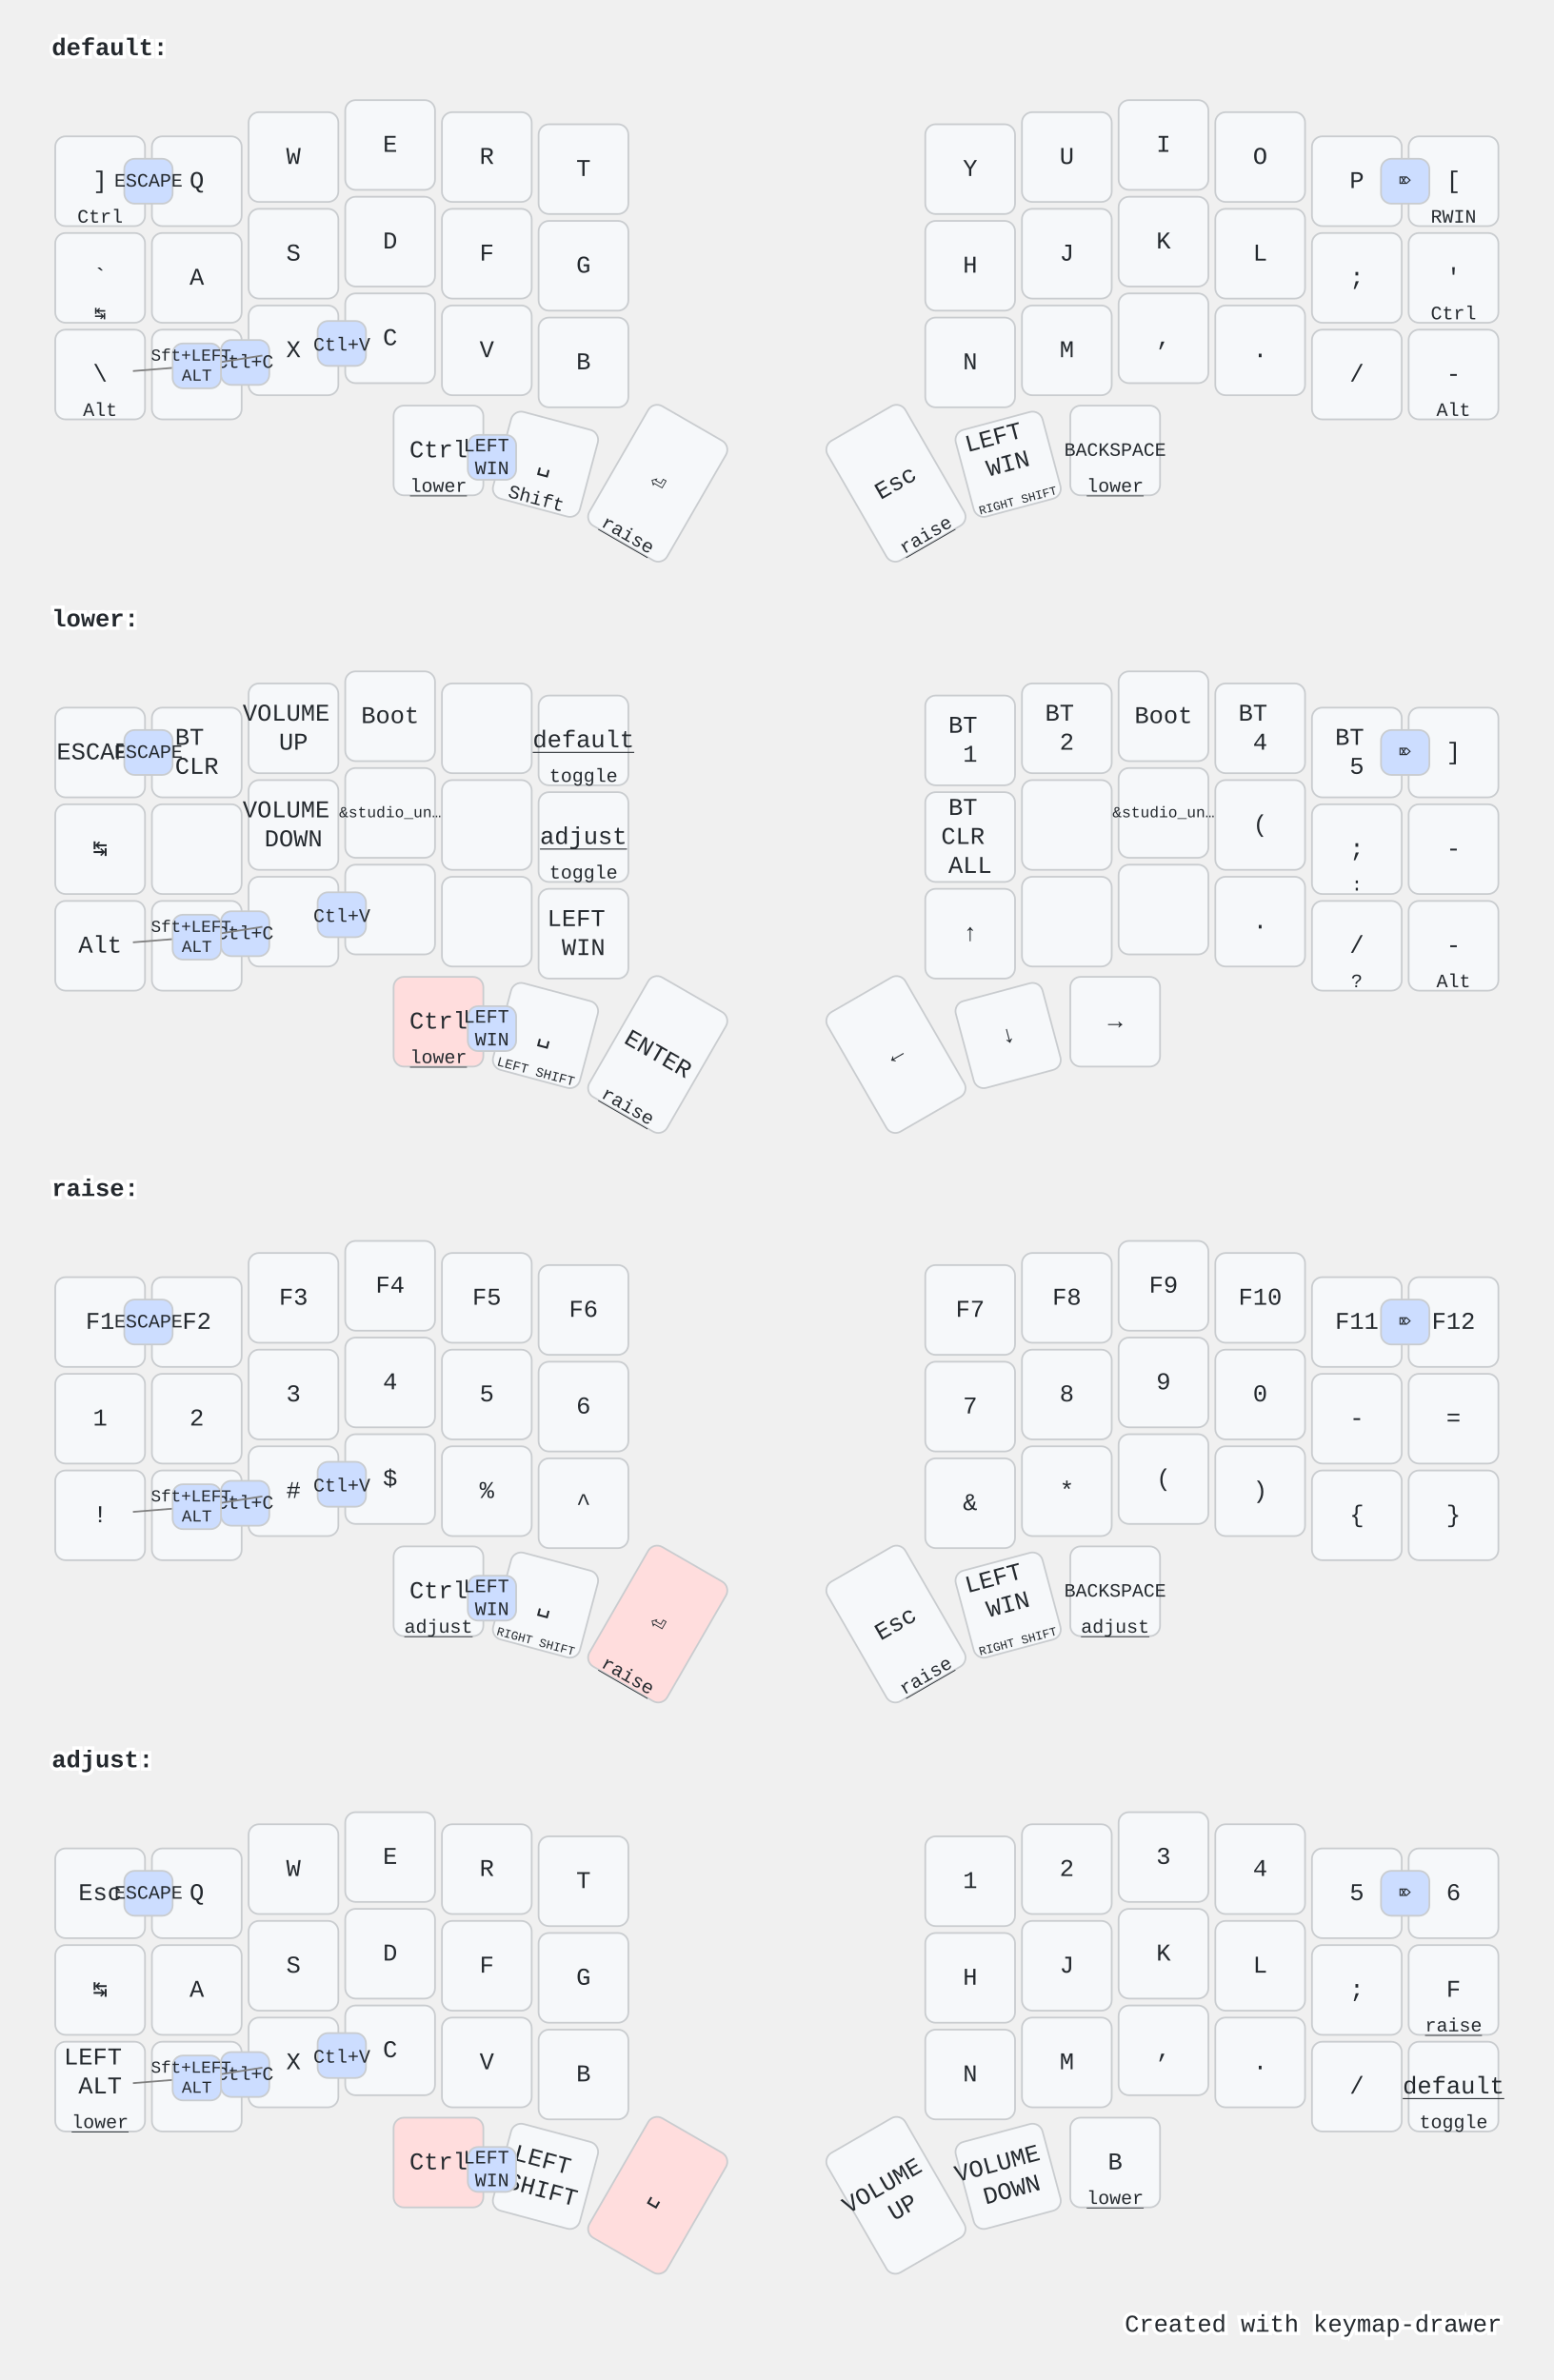
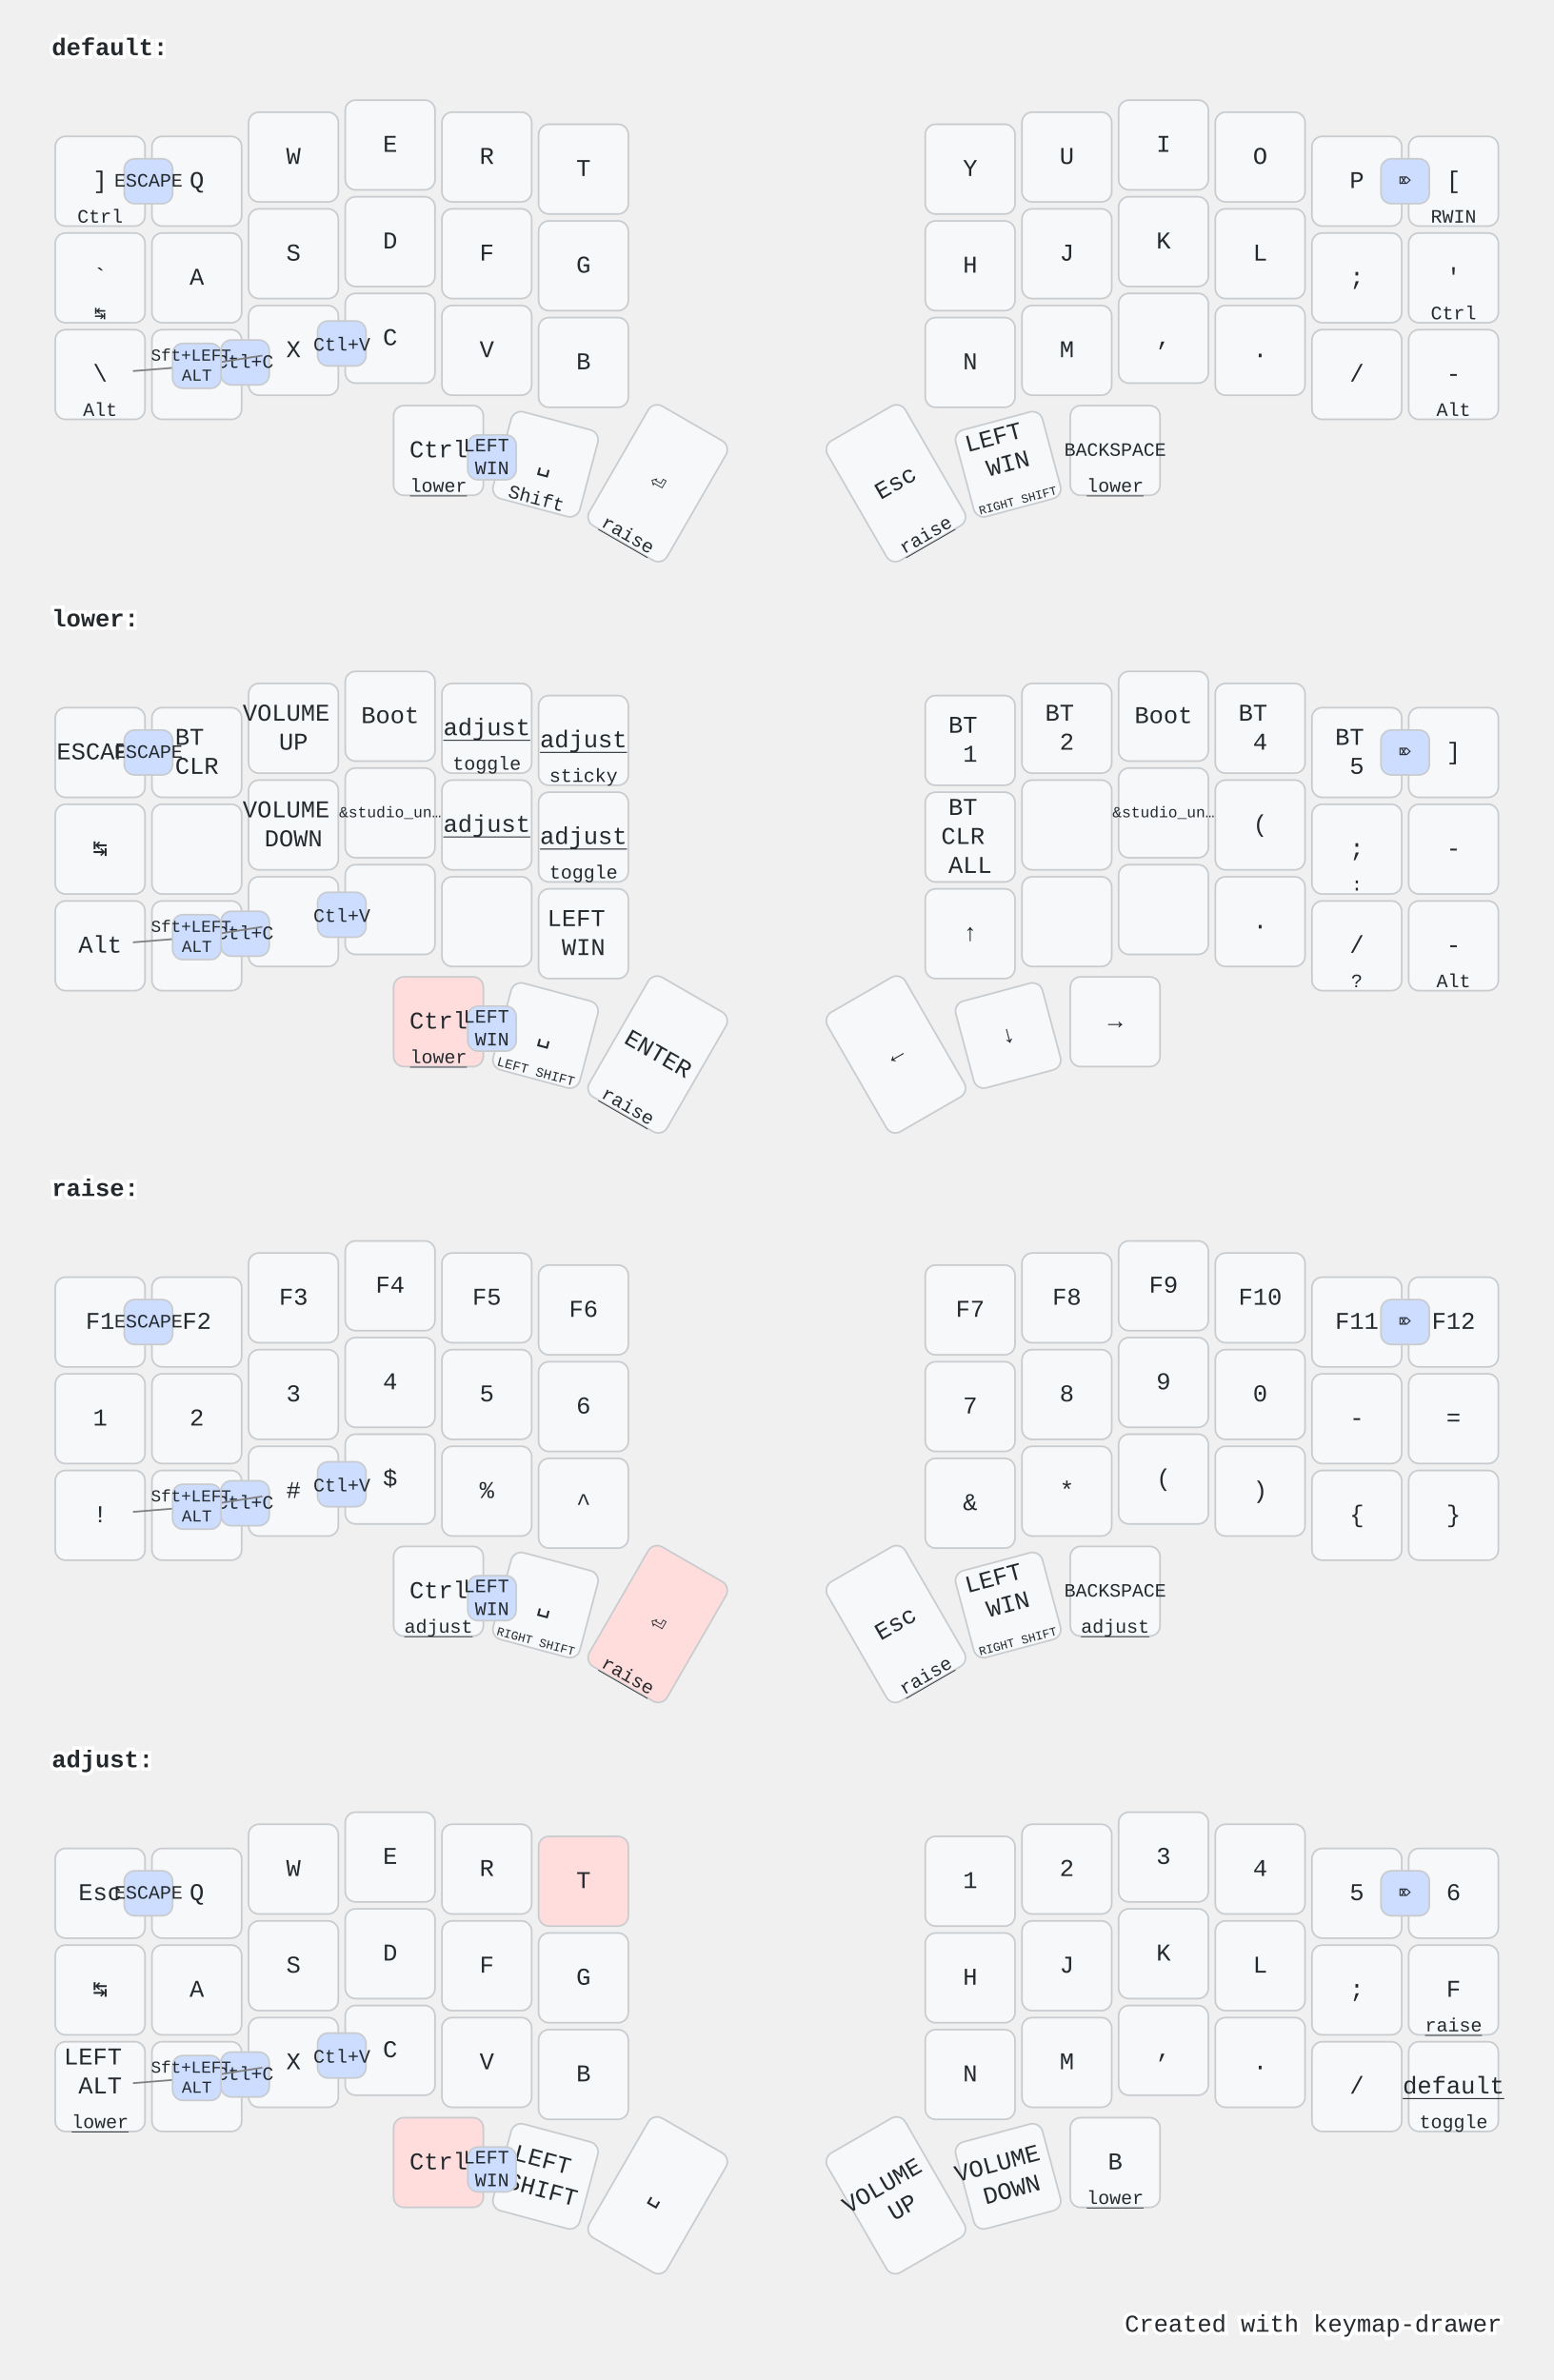
<svg xmlns="http://www.w3.org/2000/svg" width="900" height="1379" viewBox="0 0 900 1379" class="keymap">
  <style>/* inherit to force styles through use tags */
svg path {
    fill: inherit;
}

/* font and background color specifications */
svg.keymap {
    font-family: SFMono-Regular,Consolas,Liberation Mono,Menlo,monospace;
    font-size: 14px;
    font-kerning: normal;
    text-rendering: optimizeLegibility;
    fill: #24292e;
}

/* default key styling */
rect.key {
    fill: #f6f8fa;
}

rect.key, rect.combo {
    stroke: #c9cccf;
    stroke-width: 1;
}

/* default key side styling, only used is draw_key_sides is set */
rect.side {
    filter: brightness(90%);
}

/* color accent for combo boxes */
rect.combo, rect.combo-separate {
    fill: #cdf;
}

/* color accent for held keys */
rect.held, rect.combo.held {
    fill: #fdd;
}

/* color accent for ghost (optional) keys */
rect.ghost, rect.combo.ghost {
    stroke-dasharray: 4, 4;
    stroke-width: 2;
}

text {
    text-anchor: middle;
    dominant-baseline: middle;
}

/* styling for layer labels */
text.label {
    font-weight: bold;
    text-anchor: start;
    stroke: white;
    stroke-width: 4;
    paint-order: stroke;
}

/* styling for optional footer */
text.footer {
    text-anchor: end;
    dominant-baseline: auto;
    stroke: white;
    stroke-width: 4;
    paint-order: stroke;
}

/* styling for combo tap, and key non-tap label text */
text.combo, text.hold, text.shifted, text.left, text.right {
    font-size: 11px;
}

text.hold {
    text-anchor: middle;
    dominant-baseline: auto;
}

text.shifted {
    text-anchor: middle;
    dominant-baseline: hanging;
}

text.left {
    text-anchor: start;
}

text.right {
    text-anchor: end;
}

text.layer-activator {
    text-decoration: underline;
}

/* styling for hold/shifted label text in combo box */
text.combo.hold, text.combo.shifted, text.combo.left, text.combo.right {
    font-size: 8px;
}

/* lighter symbol for transparent keys */
text.trans {
    fill: #7b7e81;
}

/* styling for combo dendrons */
path.combo {
    stroke-width: 1;
    stroke: gray;
    fill: none;
}

/* Start Tabler Icons Cleanup */
/* cannot use height/width with glyphs */
.icon-tabler &gt; path {
    fill: inherit;
    stroke: inherit;
    stroke-width: 2;
}
/* hide tabler's default box */
.icon-tabler &gt; path[stroke="none"][fill="none"] {
    visibility: hidden;
}
/* End Tabler Icons Cleanup */

@media (prefers-color-scheme: dark) {
svg.keymap { fill: #d1d6db; }
rect.key { fill: #3f4750; }
rect.key, rect.combo { stroke: #60666c; }
rect.combo, rect.combo-separate { fill: #1f3d7a; }
rect.held, rect.combo.held { fill: #854747; }
text.label, text.footer { stroke: black; }
text.trans { fill: #7e8184; }
path.combo { stroke: #7f7f7f; }

}</style>
  <g transform="translate(30, 0)" class="layer-default">
    <text x="0" y="28" class="label" id="default">default:</text>
    <g transform="translate(0, 56)">
      <g transform="translate(28, 49)" class="key keypos-0">
        <rect rx="6" ry="6" x="-26" y="-26" width="52" height="52" class="key" />
        <text x="0" y="0" class="key tap">]</text>
        <text x="0" y="24" class="key hold">Ctrl</text>
      </g>
      <g transform="translate(84, 49)" class="key keypos-1">
        <rect rx="6" ry="6" x="-26" y="-26" width="52" height="52" class="key" />
        <text x="0" y="0" class="key tap">Q</text>
      </g>
      <g transform="translate(140, 35)" class="key keypos-2">
        <rect rx="6" ry="6" x="-26" y="-26" width="52" height="52" class="key" />
        <text x="0" y="0" class="key tap">W</text>
      </g>
      <g transform="translate(196, 28)" class="key keypos-3">
        <rect rx="6" ry="6" x="-26" y="-26" width="52" height="52" class="key" />
        <text x="0" y="0" class="key tap">E</text>
      </g>
      <g transform="translate(252, 35)" class="key keypos-4">
        <rect rx="6" ry="6" x="-26" y="-26" width="52" height="52" class="key" />
        <text x="0" y="0" class="key tap">R</text>
      </g>
      <g transform="translate(308, 42)" class="key keypos-5">
        <rect rx="6" ry="6" x="-26" y="-26" width="52" height="52" class="key" />
        <text x="0" y="0" class="key tap">T</text>
      </g>
      <g transform="translate(532, 42)" class="key keypos-6">
        <rect rx="6" ry="6" x="-26" y="-26" width="52" height="52" class="key" />
        <text x="0" y="0" class="key tap">Y</text>
      </g>
      <g transform="translate(588, 35)" class="key keypos-7">
        <rect rx="6" ry="6" x="-26" y="-26" width="52" height="52" class="key" />
        <text x="0" y="0" class="key tap">U</text>
      </g>
      <g transform="translate(644, 28)" class="key keypos-8">
        <rect rx="6" ry="6" x="-26" y="-26" width="52" height="52" class="key" />
        <text x="0" y="0" class="key tap">I</text>
      </g>
      <g transform="translate(700, 35)" class="key keypos-9">
        <rect rx="6" ry="6" x="-26" y="-26" width="52" height="52" class="key" />
        <text x="0" y="0" class="key tap">O</text>
      </g>
      <g transform="translate(756, 49)" class="key keypos-10">
        <rect rx="6" ry="6" x="-26" y="-26" width="52" height="52" class="key" />
        <text x="0" y="0" class="key tap">P</text>
      </g>
      <g transform="translate(812, 49)" class="key keypos-11">
        <rect rx="6" ry="6" x="-26" y="-26" width="52" height="52" class="key" />
        <text x="0" y="0" class="key tap">[</text>
        <text x="0" y="24" class="key hold">RWIN</text>
      </g>
      <g transform="translate(28, 105)" class="key keypos-12">
        <rect rx="6" ry="6" x="-26" y="-26" width="52" height="52" class="key" />
        <text x="0" y="0" class="key tap">`</text>
        <text x="0" y="24" class="key hold">↹</text>
      </g>
      <g transform="translate(84, 105)" class="key keypos-13">
        <rect rx="6" ry="6" x="-26" y="-26" width="52" height="52" class="key" />
        <text x="0" y="0" class="key tap">A</text>
      </g>
      <g transform="translate(140, 91)" class="key keypos-14">
        <rect rx="6" ry="6" x="-26" y="-26" width="52" height="52" class="key" />
        <text x="0" y="0" class="key tap">S</text>
      </g>
      <g transform="translate(196, 84)" class="key keypos-15">
        <rect rx="6" ry="6" x="-26" y="-26" width="52" height="52" class="key" />
        <text x="0" y="0" class="key tap">D</text>
      </g>
      <g transform="translate(252, 91)" class="key keypos-16">
        <rect rx="6" ry="6" x="-26" y="-26" width="52" height="52" class="key" />
        <text x="0" y="0" class="key tap">F</text>
      </g>
      <g transform="translate(308, 98)" class="key keypos-17">
        <rect rx="6" ry="6" x="-26" y="-26" width="52" height="52" class="key" />
        <text x="0" y="0" class="key tap">G</text>
      </g>
      <g transform="translate(532, 98)" class="key keypos-18">
        <rect rx="6" ry="6" x="-26" y="-26" width="52" height="52" class="key" />
        <text x="0" y="0" class="key tap">H</text>
      </g>
      <g transform="translate(588, 91)" class="key keypos-19">
        <rect rx="6" ry="6" x="-26" y="-26" width="52" height="52" class="key" />
        <text x="0" y="0" class="key tap">J</text>
      </g>
      <g transform="translate(644, 84)" class="key keypos-20">
        <rect rx="6" ry="6" x="-26" y="-26" width="52" height="52" class="key" />
        <text x="0" y="0" class="key tap">K</text>
      </g>
      <g transform="translate(700, 91)" class="key keypos-21">
        <rect rx="6" ry="6" x="-26" y="-26" width="52" height="52" class="key" />
        <text x="0" y="0" class="key tap">L</text>
      </g>
      <g transform="translate(756, 105)" class="key keypos-22">
        <rect rx="6" ry="6" x="-26" y="-26" width="52" height="52" class="key" />
        <text x="0" y="0" class="key tap">;</text>
      </g>
      <g transform="translate(812, 105)" class="key keypos-23">
        <rect rx="6" ry="6" x="-26" y="-26" width="52" height="52" class="key" />
        <text x="0" y="0" class="key tap">'</text>
        <text x="0" y="24" class="key hold">Ctrl</text>
      </g>
      <g transform="translate(28, 161)" class="key keypos-24">
        <rect rx="6" ry="6" x="-26" y="-26" width="52" height="52" class="key" />
        <text x="0" y="0" class="key tap">\</text>
        <text x="0" y="24" class="key hold">Alt</text>
      </g>
      <g transform="translate(84, 161)" class="key keypos-25">
        <rect rx="6" ry="6" x="-26" y="-26" width="52" height="52" class="key" />
        <text x="0" y="0" class="key tap">Z</text>
      </g>
      <g transform="translate(140, 147)" class="key keypos-26">
        <rect rx="6" ry="6" x="-26" y="-26" width="52" height="52" class="key" />
        <text x="0" y="0" class="key tap">X</text>
      </g>
      <g transform="translate(196, 140)" class="key keypos-27">
        <rect rx="6" ry="6" x="-26" y="-26" width="52" height="52" class="key" />
        <text x="0" y="0" class="key tap">C</text>
      </g>
      <g transform="translate(252, 147)" class="key keypos-28">
        <rect rx="6" ry="6" x="-26" y="-26" width="52" height="52" class="key" />
        <text x="0" y="0" class="key tap">V</text>
      </g>
      <g transform="translate(308, 154)" class="key keypos-29">
        <rect rx="6" ry="6" x="-26" y="-26" width="52" height="52" class="key" />
        <text x="0" y="0" class="key tap">B</text>
      </g>
      <g transform="translate(532, 154)" class="key keypos-30">
        <rect rx="6" ry="6" x="-26" y="-26" width="52" height="52" class="key" />
        <text x="0" y="0" class="key tap">N</text>
      </g>
      <g transform="translate(588, 147)" class="key keypos-31">
        <rect rx="6" ry="6" x="-26" y="-26" width="52" height="52" class="key" />
        <text x="0" y="0" class="key tap">M</text>
      </g>
      <g transform="translate(644, 140)" class="key keypos-32">
        <rect rx="6" ry="6" x="-26" y="-26" width="52" height="52" class="key" />
        <text x="0" y="0" class="key tap">,</text>
      </g>
      <g transform="translate(700, 147)" class="key keypos-33">
        <rect rx="6" ry="6" x="-26" y="-26" width="52" height="52" class="key" />
        <text x="0" y="0" class="key tap">.</text>
      </g>
      <g transform="translate(756, 161)" class="key keypos-34">
        <rect rx="6" ry="6" x="-26" y="-26" width="52" height="52" class="key" />
        <text x="0" y="0" class="key tap">/</text>
      </g>
      <g transform="translate(812, 161)" class="key keypos-35">
        <rect rx="6" ry="6" x="-26" y="-26" width="52" height="52" class="key" />
        <text x="0" y="0" class="key tap">-</text>
        <text x="0" y="24" class="key hold">Alt</text>
      </g>
      <g transform="translate(224, 205)" class="key keypos-36">
        <rect rx="6" ry="6" x="-26" y="-26" width="52" height="52" class="key" />
        <text x="0" y="0" class="key tap">Ctrl</text>
        <a href="#lower">
          <text x="0" y="24" class="key hold layer-activator">lower</text>
        </a>
      </g>
      <g transform="translate(286, 213) rotate(15.0)" class="key keypos-37">
        <rect rx="6" ry="6" x="-26" y="-26" width="52" height="52" class="key" />
        <text x="0" y="0" class="key tap">␣</text>
        <text x="0" y="24" class="key hold">Shift</text>
      </g>
      <g transform="translate(351, 224) rotate(30.0)" class="key keypos-38">
        <rect rx="6" ry="6" x="-26" y="-40" width="52" height="80" class="key" />
        <text x="0" y="0" class="key tap">⏎</text>
        <a href="#raise">
          <text x="0" y="38" class="key hold layer-activator">raise</text>
        </a>
      </g>
      <g transform="translate(489, 224) rotate(-30.0)" class="key keypos-39">
        <rect rx="6" ry="6" x="-26" y="-40" width="52" height="80" class="key" />
        <text x="0" y="0" class="key tap">Esc</text>
        <a href="#raise">
          <text x="0" y="38" class="key hold layer-activator">raise</text>
        </a>
      </g>
      <g transform="translate(554, 213) rotate(-15.0)" class="key keypos-40">
        <rect rx="6" ry="6" x="-26" y="-26" width="52" height="52" class="key" />
        <text x="0" y="0" class="key tap">
          <tspan x="0" dy="-1.2em">LEFT</tspan>
          <tspan x="0" dy="1.2em">WIN</tspan>
        </text>
        <text x="0" y="24" class="key hold">
          <tspan style="font-size: 64%">RIGHT SHIFT</tspan>
        </text>
      </g>
      <g transform="translate(616, 205)" class="key keypos-41">
        <rect rx="6" ry="6" x="-26" y="-26" width="52" height="52" class="key" />
        <text x="0" y="0" class="key tap">
          <tspan style="font-size: 78%">BACKSPACE</tspan>
        </text>
        <a href="#lower">
          <text x="0" y="24" class="key hold layer-activator">lower</text>
        </a>
      </g>
      <g class="combo combopos-0">
        <rect rx="6" ry="6" x="98" y="141" width="28" height="26" class="combo" />
        <text x="112" y="154" class="combo tap">Ctl+C</text>
      </g>
      <g class="combo combopos-1">
        <rect rx="6" ry="6" x="154" y="130" width="28" height="26" class="combo" />
        <text x="168" y="144" class="combo tap">Ctl+V</text>
      </g>
      <g class="combo combopos-2">
        <rect rx="6" ry="6" x="241" y="196" width="28" height="26" class="combo" />
        <text x="255" y="209" class="combo tap">
          <tspan x="255" dy="-0.6em">LEFT</tspan>
          <tspan x="255" dy="1.2em">WIN</tspan>
        </text>
      </g>
      <g class="combo combopos-3">
        <rect rx="6" ry="6" x="42" y="36" width="28" height="26" class="combo" />
        <text x="56" y="49" class="combo tap">ESCAPE</text>
      </g>
      <g class="combo combopos-4">
        <path d="M84,156 l-37,3" class="combo" />
        <path d="M84,156 l38,-6" class="combo" />
        <rect rx="6" ry="6" x="70" y="143" width="28" height="26" class="combo" />
        <text x="84" y="156" class="combo tap">
          <tspan x="84" dy="-0.6em" style="font-size: 88%">Sft+LEFT</tspan>
          <tspan x="84" dy="1.2em" style="font-size: 88%">ALT</tspan>
        </text>
      </g>
      <g class="combo combopos-5">
        <rect rx="6" ry="6" x="770" y="36" width="28" height="26" class="combo" />
        <text x="784" y="49" class="combo tap">⌦</text>
      </g>
    </g>
  </g>
  <g transform="translate(30, 331)" class="layer-lower">
    <text x="0" y="28" class="label" id="lower">lower:</text>
    <g transform="translate(0, 56)">
      <g transform="translate(28, 49)" class="key keypos-0">
        <rect rx="6" ry="6" x="-26" y="-26" width="52" height="52" class="key" />
        <text x="0" y="0" class="key tap">ESCAPE</text>
      </g>
      <g transform="translate(84, 49)" class="key keypos-1">
        <rect rx="6" ry="6" x="-26" y="-26" width="52" height="52" class="key" />
        <text x="0" y="0" class="key tap">
          <tspan x="0" dy="-0.6em">BT</tspan>
          <tspan x="0" dy="1.2em">CLR</tspan>
        </text>
      </g>
      <g transform="translate(140, 35)" class="key keypos-2">
        <rect rx="6" ry="6" x="-26" y="-26" width="52" height="52" class="key" />
        <text x="0" y="0" class="key tap">
          <tspan x="0" dy="-0.6em">VOLUME</tspan>
          <tspan x="0" dy="1.2em">UP</tspan>
        </text>
      </g>
      <g transform="translate(196, 28)" class="key keypos-3">
        <rect rx="6" ry="6" x="-26" y="-26" width="52" height="52" class="key" />
        <text x="0" y="0" class="key tap">Boot</text>
      </g>
      <g transform="translate(252, 35)" class="key keypos-4">
        <rect rx="6" ry="6" x="-26" y="-26" width="52" height="52" class="key" />
+         <a href="#adjust">
+           <text x="0" y="0" class="key tap layer-activator">adjust</text>
+         </a>
+         <text x="0" y="24" class="key hold">toggle</text>
      </g>
      <g transform="translate(308, 42)" class="key keypos-5">
        <rect rx="6" ry="6" x="-26" y="-26" width="52" height="52" class="key" />
-         <a href="#default">
-           <text x="0" y="0" class="key tap layer-activator">default</text>
-         </a>
-         <text x="0" y="24" class="key hold">toggle</text>
+         <a href="#adjust">
+           <text x="0" y="0" class="key tap layer-activator">adjust</text>
+         </a>
+         <text x="0" y="24" class="key hold">sticky</text>
      </g>
      <g transform="translate(532, 42)" class="key keypos-6">
        <rect rx="6" ry="6" x="-26" y="-26" width="52" height="52" class="key" />
        <text x="0" y="0" class="key tap">
          <tspan x="0" dy="-0.6em">BT</tspan>
          <tspan x="0" dy="1.2em">1</tspan>
        </text>
      </g>
      <g transform="translate(588, 35)" class="key keypos-7">
        <rect rx="6" ry="6" x="-26" y="-26" width="52" height="52" class="key" />
        <text x="0" y="0" class="key tap">
          <tspan x="0" dy="-0.6em">BT</tspan>
          <tspan x="0" dy="1.2em">2</tspan>
        </text>
      </g>
      <g transform="translate(644, 28)" class="key keypos-8">
        <rect rx="6" ry="6" x="-26" y="-26" width="52" height="52" class="key" />
        <text x="0" y="0" class="key tap">Boot</text>
      </g>
      <g transform="translate(700, 35)" class="key keypos-9">
        <rect rx="6" ry="6" x="-26" y="-26" width="52" height="52" class="key" />
        <text x="0" y="0" class="key tap">
          <tspan x="0" dy="-0.6em">BT</tspan>
          <tspan x="0" dy="1.2em">4</tspan>
        </text>
      </g>
      <g transform="translate(756, 49)" class="key keypos-10">
        <rect rx="6" ry="6" x="-26" y="-26" width="52" height="52" class="key" />
        <text x="0" y="0" class="key tap">
          <tspan x="0" dy="-0.6em">BT</tspan>
          <tspan x="0" dy="1.2em">5</tspan>
        </text>
      </g>
      <g transform="translate(812, 49)" class="key keypos-11">
        <rect rx="6" ry="6" x="-26" y="-26" width="52" height="52" class="key" />
        <text x="0" y="0" class="key tap">]</text>
      </g>
      <g transform="translate(28, 105)" class="key keypos-12">
        <rect rx="6" ry="6" x="-26" y="-26" width="52" height="52" class="key" />
        <text x="0" y="0" class="key tap">↹</text>
      </g>
      <g transform="translate(84, 105)" class="key keypos-13">
        <rect rx="6" ry="6" x="-26" y="-26" width="52" height="52" class="key" />
      </g>
      <g transform="translate(140, 91)" class="key keypos-14">
        <rect rx="6" ry="6" x="-26" y="-26" width="52" height="52" class="key" />
        <text x="0" y="0" class="key tap">
          <tspan x="0" dy="-0.6em">VOLUME</tspan>
          <tspan x="0" dy="1.2em">DOWN</tspan>
        </text>
      </g>
      <g transform="translate(196, 84)" class="key keypos-15">
        <rect rx="6" ry="6" x="-26" y="-26" width="52" height="52" class="key" />
        <text x="0" y="0" class="key tap">
          <tspan style="font-size: 64%">&amp;studio_un…</tspan>
        </text>
      </g>
      <g transform="translate(252, 91)" class="key keypos-16">
        <rect rx="6" ry="6" x="-26" y="-26" width="52" height="52" class="key" />
+         <a href="#adjust">
+           <text x="0" y="0" class="key tap layer-activator">adjust</text>
+         </a>
      </g>
      <g transform="translate(308, 98)" class="key keypos-17">
        <rect rx="6" ry="6" x="-26" y="-26" width="52" height="52" class="key" />
        <a href="#adjust">
          <text x="0" y="0" class="key tap layer-activator">adjust</text>
        </a>
        <text x="0" y="24" class="key hold">toggle</text>
      </g>
      <g transform="translate(532, 98)" class="key keypos-18">
        <rect rx="6" ry="6" x="-26" y="-26" width="52" height="52" class="key" />
        <text x="0" y="0" class="key tap">
          <tspan x="0" dy="-1.2em">BT</tspan>
          <tspan x="0" dy="1.2em">CLR</tspan>
          <tspan x="0" dy="1.2em">ALL</tspan>
        </text>
      </g>
      <g transform="translate(588, 91)" class="key keypos-19">
        <rect rx="6" ry="6" x="-26" y="-26" width="52" height="52" class="key" />
      </g>
      <g transform="translate(644, 84)" class="key keypos-20">
        <rect rx="6" ry="6" x="-26" y="-26" width="52" height="52" class="key" />
        <text x="0" y="0" class="key tap">
          <tspan style="font-size: 64%">&amp;studio_un…</tspan>
        </text>
      </g>
      <g transform="translate(700, 91)" class="key keypos-21">
        <rect rx="6" ry="6" x="-26" y="-26" width="52" height="52" class="key" />
        <text x="0" y="0" class="key tap">(</text>
      </g>
      <g transform="translate(756, 105)" class="key keypos-22">
        <rect rx="6" ry="6" x="-26" y="-26" width="52" height="52" class="key" />
        <text x="0" y="0" class="key tap">;</text>
        <text x="0" y="24" class="key hold">:</text>
      </g>
      <g transform="translate(812, 105)" class="key keypos-23">
        <rect rx="6" ry="6" x="-26" y="-26" width="52" height="52" class="key" />
        <text x="0" y="0" class="key tap">-</text>
      </g>
      <g transform="translate(28, 161)" class="key keypos-24">
        <rect rx="6" ry="6" x="-26" y="-26" width="52" height="52" class="key" />
        <text x="0" y="0" class="key tap">Alt</text>
      </g>
      <g transform="translate(84, 161)" class="key keypos-25">
        <rect rx="6" ry="6" x="-26" y="-26" width="52" height="52" class="key" />
      </g>
      <g transform="translate(140, 147)" class="key keypos-26">
        <rect rx="6" ry="6" x="-26" y="-26" width="52" height="52" class="key" />
      </g>
      <g transform="translate(196, 140)" class="key keypos-27">
        <rect rx="6" ry="6" x="-26" y="-26" width="52" height="52" class="key" />
      </g>
      <g transform="translate(252, 147)" class="key keypos-28">
        <rect rx="6" ry="6" x="-26" y="-26" width="52" height="52" class="key" />
      </g>
      <g transform="translate(308, 154)" class="key keypos-29">
        <rect rx="6" ry="6" x="-26" y="-26" width="52" height="52" class="key" />
        <text x="0" y="0" class="key tap">
          <tspan x="0" dy="-0.6em">LEFT</tspan>
          <tspan x="0" dy="1.2em">WIN</tspan>
        </text>
      </g>
      <g transform="translate(532, 154)" class="key keypos-30">
        <rect rx="6" ry="6" x="-26" y="-26" width="52" height="52" class="key" />
        <text x="0" y="0" class="key tap">↑</text>
      </g>
      <g transform="translate(588, 147)" class="key keypos-31">
        <rect rx="6" ry="6" x="-26" y="-26" width="52" height="52" class="key" />
      </g>
      <g transform="translate(644, 140)" class="key keypos-32">
        <rect rx="6" ry="6" x="-26" y="-26" width="52" height="52" class="key" />
      </g>
      <g transform="translate(700, 147)" class="key keypos-33">
        <rect rx="6" ry="6" x="-26" y="-26" width="52" height="52" class="key" />
        <text x="0" y="0" class="key tap">.</text>
      </g>
      <g transform="translate(756, 161)" class="key keypos-34">
        <rect rx="6" ry="6" x="-26" y="-26" width="52" height="52" class="key" />
        <text x="0" y="0" class="key tap">/</text>
        <text x="0" y="24" class="key hold">?</text>
      </g>
      <g transform="translate(812, 161)" class="key keypos-35">
        <rect rx="6" ry="6" x="-26" y="-26" width="52" height="52" class="key" />
        <text x="0" y="0" class="key tap">-</text>
        <text x="0" y="24" class="key hold">Alt</text>
      </g>
      <g transform="translate(224, 205)" class="key held keypos-36">
        <rect rx="6" ry="6" x="-26" y="-26" width="52" height="52" class="key held" />
        <text x="0" y="0" class="key held tap">Ctrl</text>
        <a href="#lower">
          <text x="0" y="24" class="key held hold layer-activator">lower</text>
        </a>
      </g>
      <g transform="translate(286, 213) rotate(15.0)" class="key keypos-37">
        <rect rx="6" ry="6" x="-26" y="-26" width="52" height="52" class="key" />
        <text x="0" y="0" class="key tap">␣</text>
        <text x="0" y="24" class="key hold">
          <tspan style="font-size: 70%">LEFT SHIFT</tspan>
        </text>
      </g>
      <g transform="translate(351, 224) rotate(30.0)" class="key keypos-38">
        <rect rx="6" ry="6" x="-26" y="-40" width="52" height="80" class="key" />
        <text x="0" y="0" class="key tap">ENTER</text>
        <a href="#raise">
          <text x="0" y="38" class="key hold layer-activator">raise</text>
        </a>
      </g>
      <g transform="translate(489, 224) rotate(-30.0)" class="key keypos-39">
        <rect rx="6" ry="6" x="-26" y="-40" width="52" height="80" class="key" />
        <text x="0" y="0" class="key tap">←</text>
      </g>
      <g transform="translate(554, 213) rotate(-15.0)" class="key keypos-40">
        <rect rx="6" ry="6" x="-26" y="-26" width="52" height="52" class="key" />
        <text x="0" y="0" class="key tap">↓</text>
      </g>
      <g transform="translate(616, 205)" class="key keypos-41">
        <rect rx="6" ry="6" x="-26" y="-26" width="52" height="52" class="key" />
        <text x="0" y="0" class="key tap">→</text>
      </g>
      <g class="combo combopos-0">
        <rect rx="6" ry="6" x="98" y="141" width="28" height="26" class="combo" />
        <text x="112" y="154" class="combo tap">Ctl+C</text>
      </g>
      <g class="combo combopos-1">
        <rect rx="6" ry="6" x="154" y="130" width="28" height="26" class="combo" />
        <text x="168" y="144" class="combo tap">Ctl+V</text>
      </g>
      <g class="combo combopos-2">
        <rect rx="6" ry="6" x="241" y="196" width="28" height="26" class="combo" />
        <text x="255" y="209" class="combo tap">
          <tspan x="255" dy="-0.6em">LEFT</tspan>
          <tspan x="255" dy="1.2em">WIN</tspan>
        </text>
      </g>
      <g class="combo combopos-3">
        <rect rx="6" ry="6" x="42" y="36" width="28" height="26" class="combo" />
        <text x="56" y="49" class="combo tap">ESCAPE</text>
      </g>
      <g class="combo combopos-4">
        <path d="M84,156 l-37,3" class="combo" />
        <path d="M84,156 l38,-6" class="combo" />
        <rect rx="6" ry="6" x="70" y="143" width="28" height="26" class="combo" />
        <text x="84" y="156" class="combo tap">
          <tspan x="84" dy="-0.6em" style="font-size: 88%">Sft+LEFT</tspan>
          <tspan x="84" dy="1.2em" style="font-size: 88%">ALT</tspan>
        </text>
      </g>
      <g class="combo combopos-5">
        <rect rx="6" ry="6" x="770" y="36" width="28" height="26" class="combo" />
        <text x="784" y="49" class="combo tap">⌦</text>
      </g>
    </g>
  </g>
  <g transform="translate(30, 661)" class="layer-raise">
    <text x="0" y="28" class="label" id="raise">raise:</text>
    <g transform="translate(0, 56)">
      <g transform="translate(28, 49)" class="key keypos-0">
        <rect rx="6" ry="6" x="-26" y="-26" width="52" height="52" class="key" />
        <text x="0" y="0" class="key tap">F1</text>
      </g>
      <g transform="translate(84, 49)" class="key keypos-1">
        <rect rx="6" ry="6" x="-26" y="-26" width="52" height="52" class="key" />
        <text x="0" y="0" class="key tap">F2</text>
      </g>
      <g transform="translate(140, 35)" class="key keypos-2">
        <rect rx="6" ry="6" x="-26" y="-26" width="52" height="52" class="key" />
        <text x="0" y="0" class="key tap">F3</text>
      </g>
      <g transform="translate(196, 28)" class="key keypos-3">
        <rect rx="6" ry="6" x="-26" y="-26" width="52" height="52" class="key" />
        <text x="0" y="0" class="key tap">F4</text>
      </g>
      <g transform="translate(252, 35)" class="key keypos-4">
        <rect rx="6" ry="6" x="-26" y="-26" width="52" height="52" class="key" />
        <text x="0" y="0" class="key tap">F5</text>
      </g>
      <g transform="translate(308, 42)" class="key keypos-5">
        <rect rx="6" ry="6" x="-26" y="-26" width="52" height="52" class="key" />
        <text x="0" y="0" class="key tap">F6</text>
      </g>
      <g transform="translate(532, 42)" class="key keypos-6">
        <rect rx="6" ry="6" x="-26" y="-26" width="52" height="52" class="key" />
        <text x="0" y="0" class="key tap">F7</text>
      </g>
      <g transform="translate(588, 35)" class="key keypos-7">
        <rect rx="6" ry="6" x="-26" y="-26" width="52" height="52" class="key" />
        <text x="0" y="0" class="key tap">F8</text>
      </g>
      <g transform="translate(644, 28)" class="key keypos-8">
        <rect rx="6" ry="6" x="-26" y="-26" width="52" height="52" class="key" />
        <text x="0" y="0" class="key tap">F9</text>
      </g>
      <g transform="translate(700, 35)" class="key keypos-9">
        <rect rx="6" ry="6" x="-26" y="-26" width="52" height="52" class="key" />
        <text x="0" y="0" class="key tap">F10</text>
      </g>
      <g transform="translate(756, 49)" class="key keypos-10">
        <rect rx="6" ry="6" x="-26" y="-26" width="52" height="52" class="key" />
        <text x="0" y="0" class="key tap">F11</text>
      </g>
      <g transform="translate(812, 49)" class="key keypos-11">
        <rect rx="6" ry="6" x="-26" y="-26" width="52" height="52" class="key" />
        <text x="0" y="0" class="key tap">F12</text>
      </g>
      <g transform="translate(28, 105)" class="key keypos-12">
        <rect rx="6" ry="6" x="-26" y="-26" width="52" height="52" class="key" />
        <text x="0" y="0" class="key tap">1</text>
      </g>
      <g transform="translate(84, 105)" class="key keypos-13">
        <rect rx="6" ry="6" x="-26" y="-26" width="52" height="52" class="key" />
        <text x="0" y="0" class="key tap">2</text>
      </g>
      <g transform="translate(140, 91)" class="key keypos-14">
        <rect rx="6" ry="6" x="-26" y="-26" width="52" height="52" class="key" />
        <text x="0" y="0" class="key tap">3</text>
      </g>
      <g transform="translate(196, 84)" class="key keypos-15">
        <rect rx="6" ry="6" x="-26" y="-26" width="52" height="52" class="key" />
        <text x="0" y="0" class="key tap">4</text>
      </g>
      <g transform="translate(252, 91)" class="key keypos-16">
        <rect rx="6" ry="6" x="-26" y="-26" width="52" height="52" class="key" />
        <text x="0" y="0" class="key tap">5</text>
      </g>
      <g transform="translate(308, 98)" class="key keypos-17">
        <rect rx="6" ry="6" x="-26" y="-26" width="52" height="52" class="key" />
        <text x="0" y="0" class="key tap">6</text>
      </g>
      <g transform="translate(532, 98)" class="key keypos-18">
        <rect rx="6" ry="6" x="-26" y="-26" width="52" height="52" class="key" />
        <text x="0" y="0" class="key tap">7</text>
      </g>
      <g transform="translate(588, 91)" class="key keypos-19">
        <rect rx="6" ry="6" x="-26" y="-26" width="52" height="52" class="key" />
        <text x="0" y="0" class="key tap">8</text>
      </g>
      <g transform="translate(644, 84)" class="key keypos-20">
        <rect rx="6" ry="6" x="-26" y="-26" width="52" height="52" class="key" />
        <text x="0" y="0" class="key tap">9</text>
      </g>
      <g transform="translate(700, 91)" class="key keypos-21">
        <rect rx="6" ry="6" x="-26" y="-26" width="52" height="52" class="key" />
        <text x="0" y="0" class="key tap">0</text>
      </g>
      <g transform="translate(756, 105)" class="key keypos-22">
        <rect rx="6" ry="6" x="-26" y="-26" width="52" height="52" class="key" />
        <text x="0" y="0" class="key tap">-</text>
      </g>
      <g transform="translate(812, 105)" class="key keypos-23">
        <rect rx="6" ry="6" x="-26" y="-26" width="52" height="52" class="key" />
        <text x="0" y="0" class="key tap">=</text>
      </g>
      <g transform="translate(28, 161)" class="key keypos-24">
        <rect rx="6" ry="6" x="-26" y="-26" width="52" height="52" class="key" />
        <text x="0" y="0" class="key tap">!</text>
      </g>
      <g transform="translate(84, 161)" class="key keypos-25">
        <rect rx="6" ry="6" x="-26" y="-26" width="52" height="52" class="key" />
        <text x="0" y="0" class="key tap">@</text>
      </g>
      <g transform="translate(140, 147)" class="key keypos-26">
        <rect rx="6" ry="6" x="-26" y="-26" width="52" height="52" class="key" />
        <text x="0" y="0" class="key tap">#</text>
      </g>
      <g transform="translate(196, 140)" class="key keypos-27">
        <rect rx="6" ry="6" x="-26" y="-26" width="52" height="52" class="key" />
        <text x="0" y="0" class="key tap">$</text>
      </g>
      <g transform="translate(252, 147)" class="key keypos-28">
        <rect rx="6" ry="6" x="-26" y="-26" width="52" height="52" class="key" />
        <text x="0" y="0" class="key tap">%</text>
      </g>
      <g transform="translate(308, 154)" class="key keypos-29">
        <rect rx="6" ry="6" x="-26" y="-26" width="52" height="52" class="key" />
        <text x="0" y="0" class="key tap">^</text>
      </g>
      <g transform="translate(532, 154)" class="key keypos-30">
        <rect rx="6" ry="6" x="-26" y="-26" width="52" height="52" class="key" />
        <text x="0" y="0" class="key tap">&amp;</text>
      </g>
      <g transform="translate(588, 147)" class="key keypos-31">
        <rect rx="6" ry="6" x="-26" y="-26" width="52" height="52" class="key" />
        <text x="0" y="0" class="key tap">*</text>
      </g>
      <g transform="translate(644, 140)" class="key keypos-32">
        <rect rx="6" ry="6" x="-26" y="-26" width="52" height="52" class="key" />
        <text x="0" y="0" class="key tap">(</text>
      </g>
      <g transform="translate(700, 147)" class="key keypos-33">
        <rect rx="6" ry="6" x="-26" y="-26" width="52" height="52" class="key" />
        <text x="0" y="0" class="key tap">)</text>
      </g>
      <g transform="translate(756, 161)" class="key keypos-34">
        <rect rx="6" ry="6" x="-26" y="-26" width="52" height="52" class="key" />
        <text x="0" y="0" class="key tap">{</text>
      </g>
      <g transform="translate(812, 161)" class="key keypos-35">
        <rect rx="6" ry="6" x="-26" y="-26" width="52" height="52" class="key" />
        <text x="0" y="0" class="key tap">}</text>
      </g>
      <g transform="translate(224, 205)" class="key keypos-36">
        <rect rx="6" ry="6" x="-26" y="-26" width="52" height="52" class="key" />
        <text x="0" y="0" class="key tap">Ctrl</text>
        <a href="#adjust">
          <text x="0" y="24" class="key hold layer-activator">adjust</text>
        </a>
      </g>
      <g transform="translate(286, 213) rotate(15.0)" class="key keypos-37">
        <rect rx="6" ry="6" x="-26" y="-26" width="52" height="52" class="key" />
        <text x="0" y="0" class="key tap">␣</text>
        <text x="0" y="24" class="key hold">
          <tspan style="font-size: 64%">RIGHT SHIFT</tspan>
        </text>
      </g>
      <g transform="translate(351, 224) rotate(30.0)" class="key held keypos-38">
        <rect rx="6" ry="6" x="-26" y="-40" width="52" height="80" class="key held" />
        <text x="0" y="0" class="key held tap">⏎</text>
        <a href="#raise">
          <text x="0" y="38" class="key held hold layer-activator">raise</text>
        </a>
      </g>
      <g transform="translate(489, 224) rotate(-30.0)" class="key keypos-39">
        <rect rx="6" ry="6" x="-26" y="-40" width="52" height="80" class="key" />
        <text x="0" y="0" class="key tap">Esc</text>
        <a href="#raise">
          <text x="0" y="38" class="key hold layer-activator">raise</text>
        </a>
      </g>
      <g transform="translate(554, 213) rotate(-15.0)" class="key keypos-40">
        <rect rx="6" ry="6" x="-26" y="-26" width="52" height="52" class="key" />
        <text x="0" y="0" class="key tap">
          <tspan x="0" dy="-1.2em">LEFT</tspan>
          <tspan x="0" dy="1.2em">WIN</tspan>
        </text>
        <text x="0" y="24" class="key hold">
          <tspan style="font-size: 64%">RIGHT SHIFT</tspan>
        </text>
      </g>
      <g transform="translate(616, 205)" class="key keypos-41">
        <rect rx="6" ry="6" x="-26" y="-26" width="52" height="52" class="key" />
        <text x="0" y="0" class="key tap">
          <tspan style="font-size: 78%">BACKSPACE</tspan>
        </text>
        <a href="#adjust">
          <text x="0" y="24" class="key hold layer-activator">adjust</text>
        </a>
      </g>
      <g class="combo combopos-0">
        <rect rx="6" ry="6" x="98" y="141" width="28" height="26" class="combo" />
        <text x="112" y="154" class="combo tap">Ctl+C</text>
      </g>
      <g class="combo combopos-1">
        <rect rx="6" ry="6" x="154" y="130" width="28" height="26" class="combo" />
        <text x="168" y="144" class="combo tap">Ctl+V</text>
      </g>
      <g class="combo combopos-2">
        <rect rx="6" ry="6" x="241" y="196" width="28" height="26" class="combo" />
        <text x="255" y="209" class="combo tap">
          <tspan x="255" dy="-0.6em">LEFT</tspan>
          <tspan x="255" dy="1.2em">WIN</tspan>
        </text>
      </g>
      <g class="combo combopos-3">
        <rect rx="6" ry="6" x="42" y="36" width="28" height="26" class="combo" />
        <text x="56" y="49" class="combo tap">ESCAPE</text>
      </g>
      <g class="combo combopos-4">
        <path d="M84,156 l-37,3" class="combo" />
        <path d="M84,156 l38,-6" class="combo" />
        <rect rx="6" ry="6" x="70" y="143" width="28" height="26" class="combo" />
        <text x="84" y="156" class="combo tap">
          <tspan x="84" dy="-0.6em" style="font-size: 88%">Sft+LEFT</tspan>
          <tspan x="84" dy="1.2em" style="font-size: 88%">ALT</tspan>
        </text>
      </g>
      <g class="combo combopos-5">
        <rect rx="6" ry="6" x="770" y="36" width="28" height="26" class="combo" />
        <text x="784" y="49" class="combo tap">⌦</text>
      </g>
    </g>
  </g>
  <g transform="translate(30, 992)" class="layer-adjust">
    <text x="0" y="28" class="label" id="adjust">adjust:</text>
    <g transform="translate(0, 56)">
      <g transform="translate(28, 49)" class="key keypos-0">
        <rect rx="6" ry="6" x="-26" y="-26" width="52" height="52" class="key" />
        <text x="0" y="0" class="key tap">Esc</text>
      </g>
      <g transform="translate(84, 49)" class="key keypos-1">
        <rect rx="6" ry="6" x="-26" y="-26" width="52" height="52" class="key" />
        <text x="0" y="0" class="key tap">Q</text>
      </g>
      <g transform="translate(140, 35)" class="key keypos-2">
        <rect rx="6" ry="6" x="-26" y="-26" width="52" height="52" class="key" />
        <text x="0" y="0" class="key tap">W</text>
      </g>
      <g transform="translate(196, 28)" class="key keypos-3">
        <rect rx="6" ry="6" x="-26" y="-26" width="52" height="52" class="key" />
        <text x="0" y="0" class="key tap">E</text>
      </g>
      <g transform="translate(252, 35)" class="key keypos-4">
        <rect rx="6" ry="6" x="-26" y="-26" width="52" height="52" class="key" />
        <text x="0" y="0" class="key tap">R</text>
      </g>
-       <g transform="translate(308, 42)" class="key keypos-5">
-         <rect rx="6" ry="6" x="-26" y="-26" width="52" height="52" class="key" />
-         <text x="0" y="0" class="key tap">T</text>
+       <g transform="translate(308, 42)" class="key held keypos-5">
+         <rect rx="6" ry="6" x="-26" y="-26" width="52" height="52" class="key held" />
+         <text x="0" y="0" class="key held tap">T</text>
      </g>
      <g transform="translate(532, 42)" class="key keypos-6">
        <rect rx="6" ry="6" x="-26" y="-26" width="52" height="52" class="key" />
        <text x="0" y="0" class="key tap">1</text>
      </g>
      <g transform="translate(588, 35)" class="key keypos-7">
        <rect rx="6" ry="6" x="-26" y="-26" width="52" height="52" class="key" />
        <text x="0" y="0" class="key tap">2</text>
      </g>
      <g transform="translate(644, 28)" class="key keypos-8">
        <rect rx="6" ry="6" x="-26" y="-26" width="52" height="52" class="key" />
        <text x="0" y="0" class="key tap">3</text>
      </g>
      <g transform="translate(700, 35)" class="key keypos-9">
        <rect rx="6" ry="6" x="-26" y="-26" width="52" height="52" class="key" />
        <text x="0" y="0" class="key tap">4</text>
      </g>
      <g transform="translate(756, 49)" class="key keypos-10">
        <rect rx="6" ry="6" x="-26" y="-26" width="52" height="52" class="key" />
        <text x="0" y="0" class="key tap">5</text>
      </g>
      <g transform="translate(812, 49)" class="key keypos-11">
        <rect rx="6" ry="6" x="-26" y="-26" width="52" height="52" class="key" />
        <text x="0" y="0" class="key tap">6</text>
      </g>
      <g transform="translate(28, 105)" class="key keypos-12">
        <rect rx="6" ry="6" x="-26" y="-26" width="52" height="52" class="key" />
        <text x="0" y="0" class="key tap">↹</text>
      </g>
      <g transform="translate(84, 105)" class="key keypos-13">
        <rect rx="6" ry="6" x="-26" y="-26" width="52" height="52" class="key" />
        <text x="0" y="0" class="key tap">A</text>
      </g>
      <g transform="translate(140, 91)" class="key keypos-14">
        <rect rx="6" ry="6" x="-26" y="-26" width="52" height="52" class="key" />
        <text x="0" y="0" class="key tap">S</text>
      </g>
      <g transform="translate(196, 84)" class="key keypos-15">
        <rect rx="6" ry="6" x="-26" y="-26" width="52" height="52" class="key" />
        <text x="0" y="0" class="key tap">D</text>
      </g>
      <g transform="translate(252, 91)" class="key keypos-16">
        <rect rx="6" ry="6" x="-26" y="-26" width="52" height="52" class="key" />
        <text x="0" y="0" class="key tap">F</text>
      </g>
      <g transform="translate(308, 98)" class="key keypos-17">
        <rect rx="6" ry="6" x="-26" y="-26" width="52" height="52" class="key" />
        <text x="0" y="0" class="key tap">G</text>
      </g>
      <g transform="translate(532, 98)" class="key keypos-18">
        <rect rx="6" ry="6" x="-26" y="-26" width="52" height="52" class="key" />
        <text x="0" y="0" class="key tap">H</text>
      </g>
      <g transform="translate(588, 91)" class="key keypos-19">
        <rect rx="6" ry="6" x="-26" y="-26" width="52" height="52" class="key" />
        <text x="0" y="0" class="key tap">J</text>
      </g>
      <g transform="translate(644, 84)" class="key keypos-20">
        <rect rx="6" ry="6" x="-26" y="-26" width="52" height="52" class="key" />
        <text x="0" y="0" class="key tap">K</text>
      </g>
      <g transform="translate(700, 91)" class="key keypos-21">
        <rect rx="6" ry="6" x="-26" y="-26" width="52" height="52" class="key" />
        <text x="0" y="0" class="key tap">L</text>
      </g>
      <g transform="translate(756, 105)" class="key keypos-22">
        <rect rx="6" ry="6" x="-26" y="-26" width="52" height="52" class="key" />
        <text x="0" y="0" class="key tap">;</text>
      </g>
      <g transform="translate(812, 105)" class="key keypos-23">
        <rect rx="6" ry="6" x="-26" y="-26" width="52" height="52" class="key" />
        <text x="0" y="0" class="key tap">F</text>
        <a href="#raise">
          <text x="0" y="24" class="key hold layer-activator">raise</text>
        </a>
      </g>
      <g transform="translate(28, 161)" class="key keypos-24">
        <rect rx="6" ry="6" x="-26" y="-26" width="52" height="52" class="key" />
        <text x="0" y="0" class="key tap">
          <tspan x="0" dy="-1.2em">LEFT</tspan>
          <tspan x="0" dy="1.2em">ALT</tspan>
        </text>
        <a href="#lower">
          <text x="0" y="24" class="key hold layer-activator">lower</text>
        </a>
      </g>
      <g transform="translate(84, 161)" class="key keypos-25">
        <rect rx="6" ry="6" x="-26" y="-26" width="52" height="52" class="key" />
        <text x="0" y="0" class="key tap">Z</text>
      </g>
      <g transform="translate(140, 147)" class="key keypos-26">
        <rect rx="6" ry="6" x="-26" y="-26" width="52" height="52" class="key" />
        <text x="0" y="0" class="key tap">X</text>
      </g>
      <g transform="translate(196, 140)" class="key keypos-27">
        <rect rx="6" ry="6" x="-26" y="-26" width="52" height="52" class="key" />
        <text x="0" y="0" class="key tap">C</text>
      </g>
      <g transform="translate(252, 147)" class="key keypos-28">
        <rect rx="6" ry="6" x="-26" y="-26" width="52" height="52" class="key" />
        <text x="0" y="0" class="key tap">V</text>
      </g>
      <g transform="translate(308, 154)" class="key keypos-29">
        <rect rx="6" ry="6" x="-26" y="-26" width="52" height="52" class="key" />
        <text x="0" y="0" class="key tap">B</text>
      </g>
      <g transform="translate(532, 154)" class="key keypos-30">
        <rect rx="6" ry="6" x="-26" y="-26" width="52" height="52" class="key" />
        <text x="0" y="0" class="key tap">N</text>
      </g>
      <g transform="translate(588, 147)" class="key keypos-31">
        <rect rx="6" ry="6" x="-26" y="-26" width="52" height="52" class="key" />
        <text x="0" y="0" class="key tap">M</text>
      </g>
      <g transform="translate(644, 140)" class="key keypos-32">
        <rect rx="6" ry="6" x="-26" y="-26" width="52" height="52" class="key" />
        <text x="0" y="0" class="key tap">,</text>
      </g>
      <g transform="translate(700, 147)" class="key keypos-33">
        <rect rx="6" ry="6" x="-26" y="-26" width="52" height="52" class="key" />
        <text x="0" y="0" class="key tap">.</text>
      </g>
      <g transform="translate(756, 161)" class="key keypos-34">
        <rect rx="6" ry="6" x="-26" y="-26" width="52" height="52" class="key" />
        <text x="0" y="0" class="key tap">/</text>
      </g>
      <g transform="translate(812, 161)" class="key keypos-35">
        <rect rx="6" ry="6" x="-26" y="-26" width="52" height="52" class="key" />
        <a href="#default">
          <text x="0" y="0" class="key tap layer-activator">default</text>
        </a>
        <text x="0" y="24" class="key hold">toggle</text>
      </g>
      <g transform="translate(224, 205)" class="key held keypos-36">
        <rect rx="6" ry="6" x="-26" y="-26" width="52" height="52" class="key held" />
        <text x="0" y="0" class="key held tap">Ctrl</text>
      </g>
      <g transform="translate(286, 213) rotate(15.0)" class="key keypos-37">
        <rect rx="6" ry="6" x="-26" y="-26" width="52" height="52" class="key" />
        <text x="0" y="0" class="key tap">
          <tspan x="0" dy="-0.6em">LEFT</tspan>
          <tspan x="0" dy="1.2em">SHIFT</tspan>
        </text>
      </g>
-       <g transform="translate(351, 224) rotate(30.0)" class="key held keypos-38">
-         <rect rx="6" ry="6" x="-26" y="-40" width="52" height="80" class="key held" />
-         <text x="0" y="0" class="key held tap">␣</text>
+       <g transform="translate(351, 224) rotate(30.0)" class="key keypos-38">
+         <rect rx="6" ry="6" x="-26" y="-40" width="52" height="80" class="key" />
+         <text x="0" y="0" class="key tap">␣</text>
      </g>
      <g transform="translate(489, 224) rotate(-30.0)" class="key keypos-39">
        <rect rx="6" ry="6" x="-26" y="-40" width="52" height="80" class="key" />
        <text x="0" y="0" class="key tap">
          <tspan x="0" dy="-0.6em">VOLUME</tspan>
          <tspan x="0" dy="1.2em">UP</tspan>
        </text>
      </g>
      <g transform="translate(554, 213) rotate(-15.0)" class="key keypos-40">
        <rect rx="6" ry="6" x="-26" y="-26" width="52" height="52" class="key" />
        <text x="0" y="0" class="key tap">
          <tspan x="0" dy="-0.6em">VOLUME</tspan>
          <tspan x="0" dy="1.2em">DOWN</tspan>
        </text>
      </g>
      <g transform="translate(616, 205)" class="key keypos-41">
        <rect rx="6" ry="6" x="-26" y="-26" width="52" height="52" class="key" />
        <text x="0" y="0" class="key tap">B</text>
        <a href="#lower">
          <text x="0" y="24" class="key hold layer-activator">lower</text>
        </a>
      </g>
      <g class="combo combopos-0">
        <rect rx="6" ry="6" x="98" y="141" width="28" height="26" class="combo" />
        <text x="112" y="154" class="combo tap">Ctl+C</text>
      </g>
      <g class="combo combopos-1">
        <rect rx="6" ry="6" x="154" y="130" width="28" height="26" class="combo" />
        <text x="168" y="144" class="combo tap">Ctl+V</text>
      </g>
      <g class="combo combopos-2">
        <rect rx="6" ry="6" x="241" y="196" width="28" height="26" class="combo" />
        <text x="255" y="209" class="combo tap">
          <tspan x="255" dy="-0.6em">LEFT</tspan>
          <tspan x="255" dy="1.2em">WIN</tspan>
        </text>
      </g>
      <g class="combo combopos-3">
        <rect rx="6" ry="6" x="42" y="36" width="28" height="26" class="combo" />
        <text x="56" y="49" class="combo tap">ESCAPE</text>
      </g>
      <g class="combo combopos-4">
        <path d="M84,156 l-37,3" class="combo" />
        <path d="M84,156 l38,-6" class="combo" />
        <rect rx="6" ry="6" x="70" y="143" width="28" height="26" class="combo" />
        <text x="84" y="156" class="combo tap">
          <tspan x="84" dy="-0.6em" style="font-size: 88%">Sft+LEFT</tspan>
          <tspan x="84" dy="1.2em" style="font-size: 88%">ALT</tspan>
        </text>
      </g>
      <g class="combo combopos-5">
        <rect rx="6" ry="6" x="770" y="36" width="28" height="26" class="combo" />
        <text x="784" y="49" class="combo tap">⌦</text>
      </g>
    </g>
  </g>
  <text x="870.0" y="1351.0" class="footer">Created with <a href="https://github.com/caksoylar/keymap-drawer">keymap-drawer</a>
  </text>
</svg>
